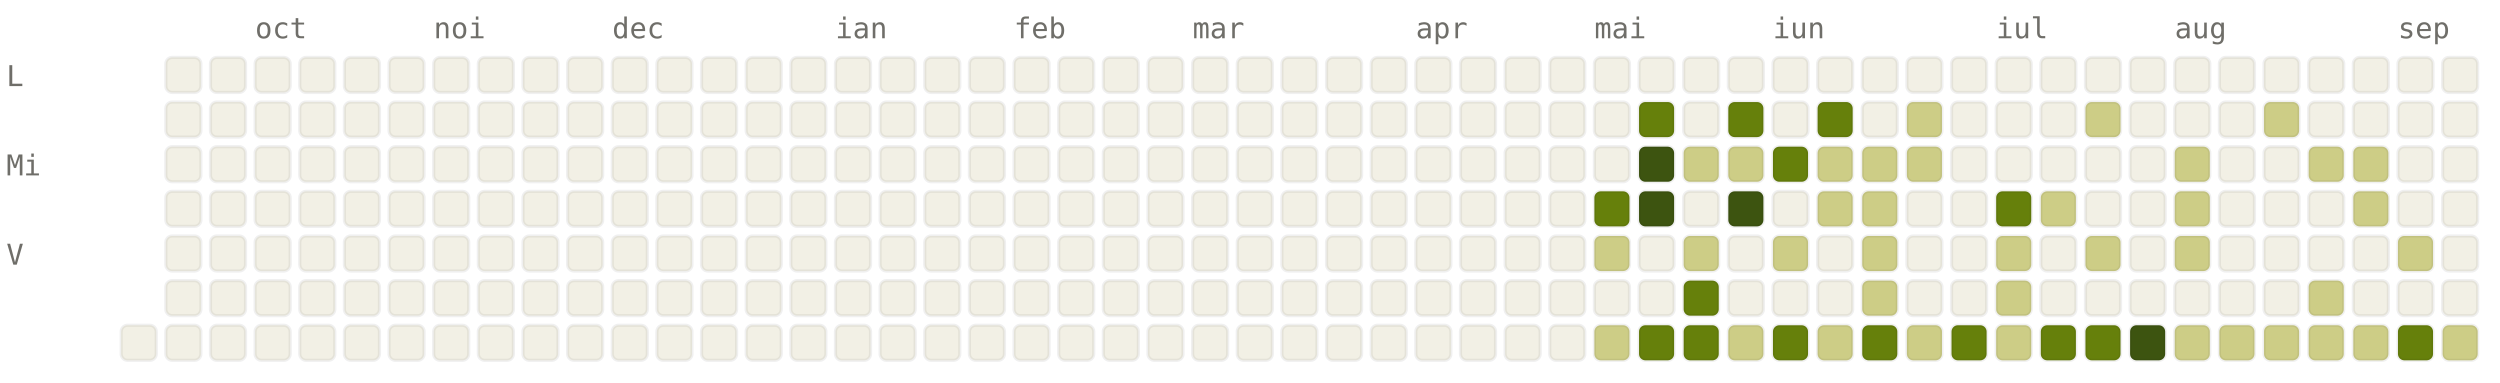
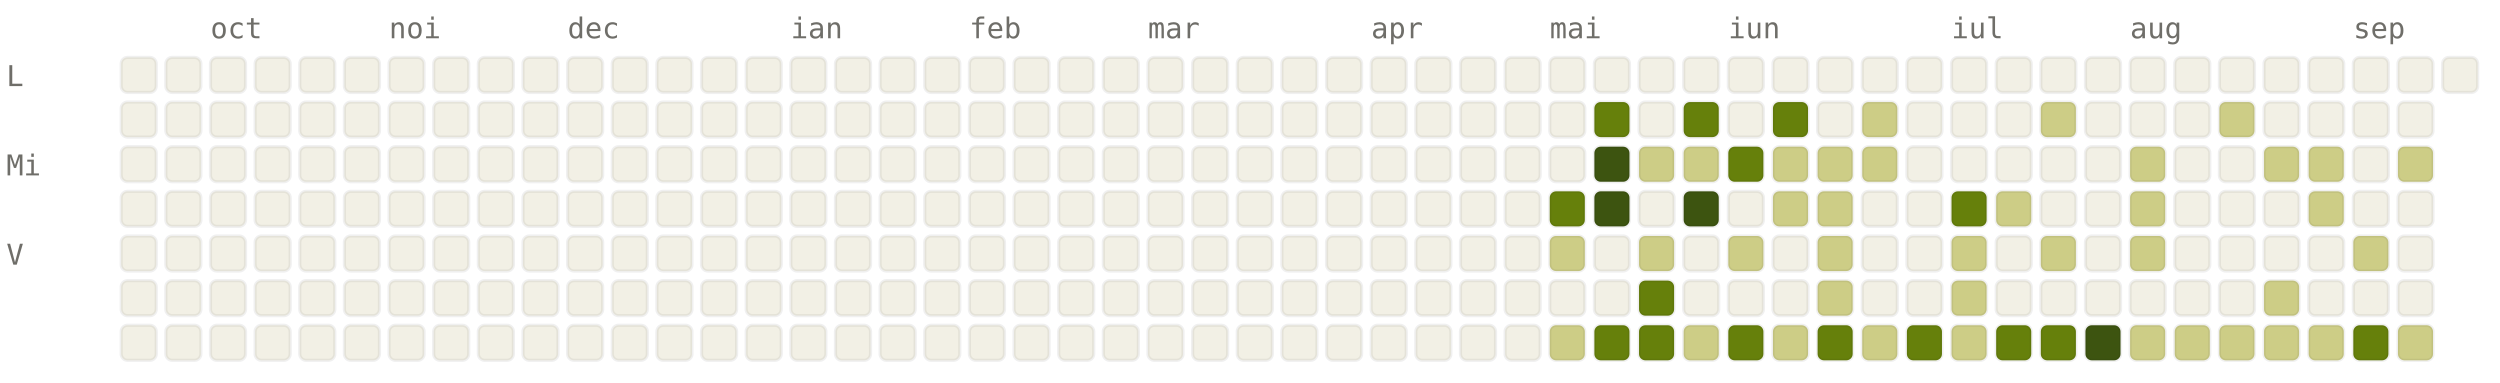
<svg xmlns="http://www.w3.org/2000/svg" viewBox="0 0 784 120" width="784" height="120" font-family="ui-monospace, SFMono-Regular, Menlo, monospace" font-size="9">
  <style>.l0{fill:#F2F0E5;stroke:rgba(0,0,0,0.06)}.l1{fill:#CDCD86;stroke:rgba(0,0,0,0.06)}.l2{fill:#A0AF54;stroke:rgba(0,0,0,0.06)}.l3{fill:#66800B;stroke:rgba(0,0,0,0.06)}.l4{fill:#3D5410;stroke:rgba(0,0,0,0.06)}.lbl{fill:#6F6E69}@media (prefers-color-scheme: dark){.l0{fill:#1C1B1A;stroke:rgba(255,255,255,0.04)}.l1{fill:#2A3D11;stroke:rgba(255,255,255,0.04)}.l2{fill:#4D6B0E;stroke:rgba(255,255,255,0.04)}.l3{fill:#879A39;stroke:rgba(255,255,255,0.04)}.l4{fill:#CDCD86;stroke:rgba(255,255,255,0.04)}.lbl{fill:#878580}}</style>
-   <text x="80" y="12" class="lbl">oct</text>
-   <text x="136" y="12" class="lbl">noi</text>
-   <text x="192" y="12" class="lbl">dec</text>
-   <text x="262" y="12" class="lbl">ian</text>
-   <text x="318" y="12" class="lbl">feb</text>
-   <text x="374" y="12" class="lbl">mar</text>
-   <text x="444" y="12" class="lbl">apr</text>
-   <text x="500" y="12" class="lbl">mai</text>
-   <text x="556" y="12" class="lbl">iun</text>
-   <text x="626" y="12" class="lbl">iul</text>
-   <text x="682" y="12" class="lbl">aug</text>
-   <text x="752" y="12" class="lbl">sep</text>
+   <text x="66" y="12" class="lbl">oct</text>
+   <text x="122" y="12" class="lbl">noi</text>
+   <text x="178" y="12" class="lbl">dec</text>
+   <text x="248" y="12" class="lbl">ian</text>
+   <text x="304" y="12" class="lbl">feb</text>
+   <text x="360" y="12" class="lbl">mar</text>
+   <text x="430" y="12" class="lbl">apr</text>
+   <text x="486" y="12" class="lbl">mai</text>
+   <text x="542" y="12" class="lbl">iun</text>
+   <text x="612" y="12" class="lbl">iul</text>
+   <text x="668" y="12" class="lbl">aug</text>
+   <text x="738" y="12" class="lbl">sep</text>
  <text x="2" y="27" class="lbl">L</text>
  <text x="2" y="55" class="lbl">Mi</text>
  <text x="2" y="83" class="lbl">V</text>
+   <rect x="38" y="18" width="11" height="11" rx="2" ry="2" class="l0" />
+   <rect x="38" y="32" width="11" height="11" rx="2" ry="2" class="l0" />
+   <rect x="38" y="46" width="11" height="11" rx="2" ry="2" class="l0" />
+   <rect x="38" y="60" width="11" height="11" rx="2" ry="2" class="l0" />
+   <rect x="38" y="74" width="11" height="11" rx="2" ry="2" class="l0" />
+   <rect x="38" y="88" width="11" height="11" rx="2" ry="2" class="l0" />
  <rect x="38" y="102" width="11" height="11" rx="2" ry="2" class="l0" />
  <rect x="52" y="18" width="11" height="11" rx="2" ry="2" class="l0" />
  <rect x="52" y="32" width="11" height="11" rx="2" ry="2" class="l0" />
  <rect x="52" y="46" width="11" height="11" rx="2" ry="2" class="l0" />
  <rect x="52" y="60" width="11" height="11" rx="2" ry="2" class="l0" />
  <rect x="52" y="74" width="11" height="11" rx="2" ry="2" class="l0" />
  <rect x="52" y="88" width="11" height="11" rx="2" ry="2" class="l0" />
  <rect x="52" y="102" width="11" height="11" rx="2" ry="2" class="l0" />
  <rect x="66" y="18" width="11" height="11" rx="2" ry="2" class="l0" />
  <rect x="66" y="32" width="11" height="11" rx="2" ry="2" class="l0" />
  <rect x="66" y="46" width="11" height="11" rx="2" ry="2" class="l0" />
  <rect x="66" y="60" width="11" height="11" rx="2" ry="2" class="l0" />
  <rect x="66" y="74" width="11" height="11" rx="2" ry="2" class="l0" />
  <rect x="66" y="88" width="11" height="11" rx="2" ry="2" class="l0" />
  <rect x="66" y="102" width="11" height="11" rx="2" ry="2" class="l0" />
  <rect x="80" y="18" width="11" height="11" rx="2" ry="2" class="l0" />
  <rect x="80" y="32" width="11" height="11" rx="2" ry="2" class="l0" />
  <rect x="80" y="46" width="11" height="11" rx="2" ry="2" class="l0" />
  <rect x="80" y="60" width="11" height="11" rx="2" ry="2" class="l0" />
  <rect x="80" y="74" width="11" height="11" rx="2" ry="2" class="l0" />
  <rect x="80" y="88" width="11" height="11" rx="2" ry="2" class="l0" />
  <rect x="80" y="102" width="11" height="11" rx="2" ry="2" class="l0" />
  <rect x="94" y="18" width="11" height="11" rx="2" ry="2" class="l0" />
  <rect x="94" y="32" width="11" height="11" rx="2" ry="2" class="l0" />
  <rect x="94" y="46" width="11" height="11" rx="2" ry="2" class="l0" />
  <rect x="94" y="60" width="11" height="11" rx="2" ry="2" class="l0" />
  <rect x="94" y="74" width="11" height="11" rx="2" ry="2" class="l0" />
  <rect x="94" y="88" width="11" height="11" rx="2" ry="2" class="l0" />
  <rect x="94" y="102" width="11" height="11" rx="2" ry="2" class="l0" />
  <rect x="108" y="18" width="11" height="11" rx="2" ry="2" class="l0" />
  <rect x="108" y="32" width="11" height="11" rx="2" ry="2" class="l0" />
  <rect x="108" y="46" width="11" height="11" rx="2" ry="2" class="l0" />
  <rect x="108" y="60" width="11" height="11" rx="2" ry="2" class="l0" />
  <rect x="108" y="74" width="11" height="11" rx="2" ry="2" class="l0" />
  <rect x="108" y="88" width="11" height="11" rx="2" ry="2" class="l0" />
  <rect x="108" y="102" width="11" height="11" rx="2" ry="2" class="l0" />
  <rect x="122" y="18" width="11" height="11" rx="2" ry="2" class="l0" />
  <rect x="122" y="32" width="11" height="11" rx="2" ry="2" class="l0" />
  <rect x="122" y="46" width="11" height="11" rx="2" ry="2" class="l0" />
  <rect x="122" y="60" width="11" height="11" rx="2" ry="2" class="l0" />
  <rect x="122" y="74" width="11" height="11" rx="2" ry="2" class="l0" />
  <rect x="122" y="88" width="11" height="11" rx="2" ry="2" class="l0" />
  <rect x="122" y="102" width="11" height="11" rx="2" ry="2" class="l0" />
  <rect x="136" y="18" width="11" height="11" rx="2" ry="2" class="l0" />
  <rect x="136" y="32" width="11" height="11" rx="2" ry="2" class="l0" />
  <rect x="136" y="46" width="11" height="11" rx="2" ry="2" class="l0" />
  <rect x="136" y="60" width="11" height="11" rx="2" ry="2" class="l0" />
  <rect x="136" y="74" width="11" height="11" rx="2" ry="2" class="l0" />
  <rect x="136" y="88" width="11" height="11" rx="2" ry="2" class="l0" />
  <rect x="136" y="102" width="11" height="11" rx="2" ry="2" class="l0" />
  <rect x="150" y="18" width="11" height="11" rx="2" ry="2" class="l0" />
  <rect x="150" y="32" width="11" height="11" rx="2" ry="2" class="l0" />
  <rect x="150" y="46" width="11" height="11" rx="2" ry="2" class="l0" />
  <rect x="150" y="60" width="11" height="11" rx="2" ry="2" class="l0" />
  <rect x="150" y="74" width="11" height="11" rx="2" ry="2" class="l0" />
  <rect x="150" y="88" width="11" height="11" rx="2" ry="2" class="l0" />
  <rect x="150" y="102" width="11" height="11" rx="2" ry="2" class="l0" />
  <rect x="164" y="18" width="11" height="11" rx="2" ry="2" class="l0" />
  <rect x="164" y="32" width="11" height="11" rx="2" ry="2" class="l0" />
  <rect x="164" y="46" width="11" height="11" rx="2" ry="2" class="l0" />
  <rect x="164" y="60" width="11" height="11" rx="2" ry="2" class="l0" />
  <rect x="164" y="74" width="11" height="11" rx="2" ry="2" class="l0" />
  <rect x="164" y="88" width="11" height="11" rx="2" ry="2" class="l0" />
  <rect x="164" y="102" width="11" height="11" rx="2" ry="2" class="l0" />
  <rect x="178" y="18" width="11" height="11" rx="2" ry="2" class="l0" />
  <rect x="178" y="32" width="11" height="11" rx="2" ry="2" class="l0" />
  <rect x="178" y="46" width="11" height="11" rx="2" ry="2" class="l0" />
  <rect x="178" y="60" width="11" height="11" rx="2" ry="2" class="l0" />
  <rect x="178" y="74" width="11" height="11" rx="2" ry="2" class="l0" />
  <rect x="178" y="88" width="11" height="11" rx="2" ry="2" class="l0" />
  <rect x="178" y="102" width="11" height="11" rx="2" ry="2" class="l0" />
  <rect x="192" y="18" width="11" height="11" rx="2" ry="2" class="l0" />
  <rect x="192" y="32" width="11" height="11" rx="2" ry="2" class="l0" />
  <rect x="192" y="46" width="11" height="11" rx="2" ry="2" class="l0" />
  <rect x="192" y="60" width="11" height="11" rx="2" ry="2" class="l0" />
  <rect x="192" y="74" width="11" height="11" rx="2" ry="2" class="l0" />
  <rect x="192" y="88" width="11" height="11" rx="2" ry="2" class="l0" />
  <rect x="192" y="102" width="11" height="11" rx="2" ry="2" class="l0" />
  <rect x="206" y="18" width="11" height="11" rx="2" ry="2" class="l0" />
  <rect x="206" y="32" width="11" height="11" rx="2" ry="2" class="l0" />
  <rect x="206" y="46" width="11" height="11" rx="2" ry="2" class="l0" />
  <rect x="206" y="60" width="11" height="11" rx="2" ry="2" class="l0" />
  <rect x="206" y="74" width="11" height="11" rx="2" ry="2" class="l0" />
  <rect x="206" y="88" width="11" height="11" rx="2" ry="2" class="l0" />
  <rect x="206" y="102" width="11" height="11" rx="2" ry="2" class="l0" />
  <rect x="220" y="18" width="11" height="11" rx="2" ry="2" class="l0" />
  <rect x="220" y="32" width="11" height="11" rx="2" ry="2" class="l0" />
  <rect x="220" y="46" width="11" height="11" rx="2" ry="2" class="l0" />
  <rect x="220" y="60" width="11" height="11" rx="2" ry="2" class="l0" />
  <rect x="220" y="74" width="11" height="11" rx="2" ry="2" class="l0" />
  <rect x="220" y="88" width="11" height="11" rx="2" ry="2" class="l0" />
  <rect x="220" y="102" width="11" height="11" rx="2" ry="2" class="l0" />
  <rect x="234" y="18" width="11" height="11" rx="2" ry="2" class="l0" />
  <rect x="234" y="32" width="11" height="11" rx="2" ry="2" class="l0" />
  <rect x="234" y="46" width="11" height="11" rx="2" ry="2" class="l0" />
  <rect x="234" y="60" width="11" height="11" rx="2" ry="2" class="l0" />
  <rect x="234" y="74" width="11" height="11" rx="2" ry="2" class="l0" />
  <rect x="234" y="88" width="11" height="11" rx="2" ry="2" class="l0" />
  <rect x="234" y="102" width="11" height="11" rx="2" ry="2" class="l0" />
  <rect x="248" y="18" width="11" height="11" rx="2" ry="2" class="l0" />
  <rect x="248" y="32" width="11" height="11" rx="2" ry="2" class="l0" />
  <rect x="248" y="46" width="11" height="11" rx="2" ry="2" class="l0" />
  <rect x="248" y="60" width="11" height="11" rx="2" ry="2" class="l0" />
  <rect x="248" y="74" width="11" height="11" rx="2" ry="2" class="l0" />
  <rect x="248" y="88" width="11" height="11" rx="2" ry="2" class="l0" />
  <rect x="248" y="102" width="11" height="11" rx="2" ry="2" class="l0" />
  <rect x="262" y="18" width="11" height="11" rx="2" ry="2" class="l0" />
  <rect x="262" y="32" width="11" height="11" rx="2" ry="2" class="l0" />
  <rect x="262" y="46" width="11" height="11" rx="2" ry="2" class="l0" />
  <rect x="262" y="60" width="11" height="11" rx="2" ry="2" class="l0" />
  <rect x="262" y="74" width="11" height="11" rx="2" ry="2" class="l0" />
  <rect x="262" y="88" width="11" height="11" rx="2" ry="2" class="l0" />
  <rect x="262" y="102" width="11" height="11" rx="2" ry="2" class="l0" />
  <rect x="276" y="18" width="11" height="11" rx="2" ry="2" class="l0" />
  <rect x="276" y="32" width="11" height="11" rx="2" ry="2" class="l0" />
  <rect x="276" y="46" width="11" height="11" rx="2" ry="2" class="l0" />
  <rect x="276" y="60" width="11" height="11" rx="2" ry="2" class="l0" />
  <rect x="276" y="74" width="11" height="11" rx="2" ry="2" class="l0" />
  <rect x="276" y="88" width="11" height="11" rx="2" ry="2" class="l0" />
  <rect x="276" y="102" width="11" height="11" rx="2" ry="2" class="l0" />
  <rect x="290" y="18" width="11" height="11" rx="2" ry="2" class="l0" />
  <rect x="290" y="32" width="11" height="11" rx="2" ry="2" class="l0" />
  <rect x="290" y="46" width="11" height="11" rx="2" ry="2" class="l0" />
  <rect x="290" y="60" width="11" height="11" rx="2" ry="2" class="l0" />
  <rect x="290" y="74" width="11" height="11" rx="2" ry="2" class="l0" />
  <rect x="290" y="88" width="11" height="11" rx="2" ry="2" class="l0" />
  <rect x="290" y="102" width="11" height="11" rx="2" ry="2" class="l0" />
  <rect x="304" y="18" width="11" height="11" rx="2" ry="2" class="l0" />
  <rect x="304" y="32" width="11" height="11" rx="2" ry="2" class="l0" />
  <rect x="304" y="46" width="11" height="11" rx="2" ry="2" class="l0" />
  <rect x="304" y="60" width="11" height="11" rx="2" ry="2" class="l0" />
  <rect x="304" y="74" width="11" height="11" rx="2" ry="2" class="l0" />
  <rect x="304" y="88" width="11" height="11" rx="2" ry="2" class="l0" />
  <rect x="304" y="102" width="11" height="11" rx="2" ry="2" class="l0" />
  <rect x="318" y="18" width="11" height="11" rx="2" ry="2" class="l0" />
  <rect x="318" y="32" width="11" height="11" rx="2" ry="2" class="l0" />
  <rect x="318" y="46" width="11" height="11" rx="2" ry="2" class="l0" />
  <rect x="318" y="60" width="11" height="11" rx="2" ry="2" class="l0" />
  <rect x="318" y="74" width="11" height="11" rx="2" ry="2" class="l0" />
  <rect x="318" y="88" width="11" height="11" rx="2" ry="2" class="l0" />
  <rect x="318" y="102" width="11" height="11" rx="2" ry="2" class="l0" />
  <rect x="332" y="18" width="11" height="11" rx="2" ry="2" class="l0" />
  <rect x="332" y="32" width="11" height="11" rx="2" ry="2" class="l0" />
  <rect x="332" y="46" width="11" height="11" rx="2" ry="2" class="l0" />
  <rect x="332" y="60" width="11" height="11" rx="2" ry="2" class="l0" />
  <rect x="332" y="74" width="11" height="11" rx="2" ry="2" class="l0" />
  <rect x="332" y="88" width="11" height="11" rx="2" ry="2" class="l0" />
  <rect x="332" y="102" width="11" height="11" rx="2" ry="2" class="l0" />
  <rect x="346" y="18" width="11" height="11" rx="2" ry="2" class="l0" />
  <rect x="346" y="32" width="11" height="11" rx="2" ry="2" class="l0" />
  <rect x="346" y="46" width="11" height="11" rx="2" ry="2" class="l0" />
  <rect x="346" y="60" width="11" height="11" rx="2" ry="2" class="l0" />
  <rect x="346" y="74" width="11" height="11" rx="2" ry="2" class="l0" />
  <rect x="346" y="88" width="11" height="11" rx="2" ry="2" class="l0" />
  <rect x="346" y="102" width="11" height="11" rx="2" ry="2" class="l0" />
  <rect x="360" y="18" width="11" height="11" rx="2" ry="2" class="l0" />
  <rect x="360" y="32" width="11" height="11" rx="2" ry="2" class="l0" />
  <rect x="360" y="46" width="11" height="11" rx="2" ry="2" class="l0" />
  <rect x="360" y="60" width="11" height="11" rx="2" ry="2" class="l0" />
  <rect x="360" y="74" width="11" height="11" rx="2" ry="2" class="l0" />
  <rect x="360" y="88" width="11" height="11" rx="2" ry="2" class="l0" />
  <rect x="360" y="102" width="11" height="11" rx="2" ry="2" class="l0" />
  <rect x="374" y="18" width="11" height="11" rx="2" ry="2" class="l0" />
  <rect x="374" y="32" width="11" height="11" rx="2" ry="2" class="l0" />
  <rect x="374" y="46" width="11" height="11" rx="2" ry="2" class="l0" />
  <rect x="374" y="60" width="11" height="11" rx="2" ry="2" class="l0" />
  <rect x="374" y="74" width="11" height="11" rx="2" ry="2" class="l0" />
  <rect x="374" y="88" width="11" height="11" rx="2" ry="2" class="l0" />
  <rect x="374" y="102" width="11" height="11" rx="2" ry="2" class="l0" />
  <rect x="388" y="18" width="11" height="11" rx="2" ry="2" class="l0" />
  <rect x="388" y="32" width="11" height="11" rx="2" ry="2" class="l0" />
  <rect x="388" y="46" width="11" height="11" rx="2" ry="2" class="l0" />
  <rect x="388" y="60" width="11" height="11" rx="2" ry="2" class="l0" />
  <rect x="388" y="74" width="11" height="11" rx="2" ry="2" class="l0" />
  <rect x="388" y="88" width="11" height="11" rx="2" ry="2" class="l0" />
  <rect x="388" y="102" width="11" height="11" rx="2" ry="2" class="l0" />
  <rect x="402" y="18" width="11" height="11" rx="2" ry="2" class="l0" />
  <rect x="402" y="32" width="11" height="11" rx="2" ry="2" class="l0" />
  <rect x="402" y="46" width="11" height="11" rx="2" ry="2" class="l0" />
  <rect x="402" y="60" width="11" height="11" rx="2" ry="2" class="l0" />
  <rect x="402" y="74" width="11" height="11" rx="2" ry="2" class="l0" />
  <rect x="402" y="88" width="11" height="11" rx="2" ry="2" class="l0" />
  <rect x="402" y="102" width="11" height="11" rx="2" ry="2" class="l0" />
  <rect x="416" y="18" width="11" height="11" rx="2" ry="2" class="l0" />
  <rect x="416" y="32" width="11" height="11" rx="2" ry="2" class="l0" />
  <rect x="416" y="46" width="11" height="11" rx="2" ry="2" class="l0" />
  <rect x="416" y="60" width="11" height="11" rx="2" ry="2" class="l0" />
  <rect x="416" y="74" width="11" height="11" rx="2" ry="2" class="l0" />
  <rect x="416" y="88" width="11" height="11" rx="2" ry="2" class="l0" />
  <rect x="416" y="102" width="11" height="11" rx="2" ry="2" class="l0" />
  <rect x="430" y="18" width="11" height="11" rx="2" ry="2" class="l0" />
  <rect x="430" y="32" width="11" height="11" rx="2" ry="2" class="l0" />
  <rect x="430" y="46" width="11" height="11" rx="2" ry="2" class="l0" />
  <rect x="430" y="60" width="11" height="11" rx="2" ry="2" class="l0" />
  <rect x="430" y="74" width="11" height="11" rx="2" ry="2" class="l0" />
  <rect x="430" y="88" width="11" height="11" rx="2" ry="2" class="l0" />
  <rect x="430" y="102" width="11" height="11" rx="2" ry="2" class="l0" />
  <rect x="444" y="18" width="11" height="11" rx="2" ry="2" class="l0" />
  <rect x="444" y="32" width="11" height="11" rx="2" ry="2" class="l0" />
  <rect x="444" y="46" width="11" height="11" rx="2" ry="2" class="l0" />
  <rect x="444" y="60" width="11" height="11" rx="2" ry="2" class="l0" />
  <rect x="444" y="74" width="11" height="11" rx="2" ry="2" class="l0" />
  <rect x="444" y="88" width="11" height="11" rx="2" ry="2" class="l0" />
  <rect x="444" y="102" width="11" height="11" rx="2" ry="2" class="l0" />
  <rect x="458" y="18" width="11" height="11" rx="2" ry="2" class="l0" />
  <rect x="458" y="32" width="11" height="11" rx="2" ry="2" class="l0" />
  <rect x="458" y="46" width="11" height="11" rx="2" ry="2" class="l0" />
  <rect x="458" y="60" width="11" height="11" rx="2" ry="2" class="l0" />
  <rect x="458" y="74" width="11" height="11" rx="2" ry="2" class="l0" />
  <rect x="458" y="88" width="11" height="11" rx="2" ry="2" class="l0" />
  <rect x="458" y="102" width="11" height="11" rx="2" ry="2" class="l0" />
  <rect x="472" y="18" width="11" height="11" rx="2" ry="2" class="l0" />
  <rect x="472" y="32" width="11" height="11" rx="2" ry="2" class="l0" />
  <rect x="472" y="46" width="11" height="11" rx="2" ry="2" class="l0" />
  <rect x="472" y="60" width="11" height="11" rx="2" ry="2" class="l0" />
  <rect x="472" y="74" width="11" height="11" rx="2" ry="2" class="l0" />
  <rect x="472" y="88" width="11" height="11" rx="2" ry="2" class="l0" />
  <rect x="472" y="102" width="11" height="11" rx="2" ry="2" class="l0" />
  <rect x="486" y="18" width="11" height="11" rx="2" ry="2" class="l0" />
  <rect x="486" y="32" width="11" height="11" rx="2" ry="2" class="l0" />
  <rect x="486" y="46" width="11" height="11" rx="2" ry="2" class="l0" />
-   <rect x="486" y="60" width="11" height="11" rx="2" ry="2" class="l0" />
-   <rect x="486" y="74" width="11" height="11" rx="2" ry="2" class="l0" />
+   <rect x="486" y="60" width="11" height="11" rx="2" ry="2" class="l3" />
+   <rect x="486" y="74" width="11" height="11" rx="2" ry="2" class="l1" />
  <rect x="486" y="88" width="11" height="11" rx="2" ry="2" class="l0" />
-   <rect x="486" y="102" width="11" height="11" rx="2" ry="2" class="l0" />
+   <rect x="486" y="102" width="11" height="11" rx="2" ry="2" class="l1" />
  <rect x="500" y="18" width="11" height="11" rx="2" ry="2" class="l0" />
-   <rect x="500" y="32" width="11" height="11" rx="2" ry="2" class="l0" />
-   <rect x="500" y="46" width="11" height="11" rx="2" ry="2" class="l0" />
-   <rect x="500" y="60" width="11" height="11" rx="2" ry="2" class="l3" />
-   <rect x="500" y="74" width="11" height="11" rx="2" ry="2" class="l1" />
+   <rect x="500" y="32" width="11" height="11" rx="2" ry="2" class="l3" />
+   <rect x="500" y="46" width="11" height="11" rx="2" ry="2" class="l4" />
+   <rect x="500" y="60" width="11" height="11" rx="2" ry="2" class="l4" />
+   <rect x="500" y="74" width="11" height="11" rx="2" ry="2" class="l0" />
  <rect x="500" y="88" width="11" height="11" rx="2" ry="2" class="l0" />
-   <rect x="500" y="102" width="11" height="11" rx="2" ry="2" class="l1" />
+   <rect x="500" y="102" width="11" height="11" rx="2" ry="2" class="l3" />
  <rect x="514" y="18" width="11" height="11" rx="2" ry="2" class="l0" />
-   <rect x="514" y="32" width="11" height="11" rx="2" ry="2" class="l3" />
-   <rect x="514" y="46" width="11" height="11" rx="2" ry="2" class="l4" />
-   <rect x="514" y="60" width="11" height="11" rx="2" ry="2" class="l4" />
-   <rect x="514" y="74" width="11" height="11" rx="2" ry="2" class="l0" />
-   <rect x="514" y="88" width="11" height="11" rx="2" ry="2" class="l0" />
+   <rect x="514" y="32" width="11" height="11" rx="2" ry="2" class="l0" />
+   <rect x="514" y="46" width="11" height="11" rx="2" ry="2" class="l1" />
+   <rect x="514" y="60" width="11" height="11" rx="2" ry="2" class="l0" />
+   <rect x="514" y="74" width="11" height="11" rx="2" ry="2" class="l1" />
+   <rect x="514" y="88" width="11" height="11" rx="2" ry="2" class="l3" />
  <rect x="514" y="102" width="11" height="11" rx="2" ry="2" class="l3" />
  <rect x="528" y="18" width="11" height="11" rx="2" ry="2" class="l0" />
-   <rect x="528" y="32" width="11" height="11" rx="2" ry="2" class="l0" />
+   <rect x="528" y="32" width="11" height="11" rx="2" ry="2" class="l3" />
  <rect x="528" y="46" width="11" height="11" rx="2" ry="2" class="l1" />
-   <rect x="528" y="60" width="11" height="11" rx="2" ry="2" class="l0" />
-   <rect x="528" y="74" width="11" height="11" rx="2" ry="2" class="l1" />
-   <rect x="528" y="88" width="11" height="11" rx="2" ry="2" class="l3" />
-   <rect x="528" y="102" width="11" height="11" rx="2" ry="2" class="l3" />
+   <rect x="528" y="60" width="11" height="11" rx="2" ry="2" class="l4" />
+   <rect x="528" y="74" width="11" height="11" rx="2" ry="2" class="l0" />
+   <rect x="528" y="88" width="11" height="11" rx="2" ry="2" class="l0" />
+   <rect x="528" y="102" width="11" height="11" rx="2" ry="2" class="l1" />
  <rect x="542" y="18" width="11" height="11" rx="2" ry="2" class="l0" />
-   <rect x="542" y="32" width="11" height="11" rx="2" ry="2" class="l3" />
-   <rect x="542" y="46" width="11" height="11" rx="2" ry="2" class="l1" />
-   <rect x="542" y="60" width="11" height="11" rx="2" ry="2" class="l4" />
-   <rect x="542" y="74" width="11" height="11" rx="2" ry="2" class="l0" />
+   <rect x="542" y="32" width="11" height="11" rx="2" ry="2" class="l0" />
+   <rect x="542" y="46" width="11" height="11" rx="2" ry="2" class="l3" />
+   <rect x="542" y="60" width="11" height="11" rx="2" ry="2" class="l0" />
+   <rect x="542" y="74" width="11" height="11" rx="2" ry="2" class="l1" />
  <rect x="542" y="88" width="11" height="11" rx="2" ry="2" class="l0" />
-   <rect x="542" y="102" width="11" height="11" rx="2" ry="2" class="l1" />
+   <rect x="542" y="102" width="11" height="11" rx="2" ry="2" class="l3" />
  <rect x="556" y="18" width="11" height="11" rx="2" ry="2" class="l0" />
-   <rect x="556" y="32" width="11" height="11" rx="2" ry="2" class="l0" />
-   <rect x="556" y="46" width="11" height="11" rx="2" ry="2" class="l3" />
-   <rect x="556" y="60" width="11" height="11" rx="2" ry="2" class="l0" />
-   <rect x="556" y="74" width="11" height="11" rx="2" ry="2" class="l1" />
+   <rect x="556" y="32" width="11" height="11" rx="2" ry="2" class="l3" />
+   <rect x="556" y="46" width="11" height="11" rx="2" ry="2" class="l1" />
+   <rect x="556" y="60" width="11" height="11" rx="2" ry="2" class="l1" />
+   <rect x="556" y="74" width="11" height="11" rx="2" ry="2" class="l0" />
  <rect x="556" y="88" width="11" height="11" rx="2" ry="2" class="l0" />
-   <rect x="556" y="102" width="11" height="11" rx="2" ry="2" class="l3" />
+   <rect x="556" y="102" width="11" height="11" rx="2" ry="2" class="l1" />
  <rect x="570" y="18" width="11" height="11" rx="2" ry="2" class="l0" />
-   <rect x="570" y="32" width="11" height="11" rx="2" ry="2" class="l3" />
+   <rect x="570" y="32" width="11" height="11" rx="2" ry="2" class="l0" />
  <rect x="570" y="46" width="11" height="11" rx="2" ry="2" class="l1" />
  <rect x="570" y="60" width="11" height="11" rx="2" ry="2" class="l1" />
-   <rect x="570" y="74" width="11" height="11" rx="2" ry="2" class="l0" />
-   <rect x="570" y="88" width="11" height="11" rx="2" ry="2" class="l0" />
-   <rect x="570" y="102" width="11" height="11" rx="2" ry="2" class="l1" />
+   <rect x="570" y="74" width="11" height="11" rx="2" ry="2" class="l1" />
+   <rect x="570" y="88" width="11" height="11" rx="2" ry="2" class="l1" />
+   <rect x="570" y="102" width="11" height="11" rx="2" ry="2" class="l3" />
  <rect x="584" y="18" width="11" height="11" rx="2" ry="2" class="l0" />
-   <rect x="584" y="32" width="11" height="11" rx="2" ry="2" class="l0" />
+   <rect x="584" y="32" width="11" height="11" rx="2" ry="2" class="l1" />
  <rect x="584" y="46" width="11" height="11" rx="2" ry="2" class="l1" />
-   <rect x="584" y="60" width="11" height="11" rx="2" ry="2" class="l1" />
-   <rect x="584" y="74" width="11" height="11" rx="2" ry="2" class="l1" />
-   <rect x="584" y="88" width="11" height="11" rx="2" ry="2" class="l1" />
-   <rect x="584" y="102" width="11" height="11" rx="2" ry="2" class="l3" />
+   <rect x="584" y="60" width="11" height="11" rx="2" ry="2" class="l0" />
+   <rect x="584" y="74" width="11" height="11" rx="2" ry="2" class="l0" />
+   <rect x="584" y="88" width="11" height="11" rx="2" ry="2" class="l0" />
+   <rect x="584" y="102" width="11" height="11" rx="2" ry="2" class="l1" />
  <rect x="598" y="18" width="11" height="11" rx="2" ry="2" class="l0" />
-   <rect x="598" y="32" width="11" height="11" rx="2" ry="2" class="l1" />
-   <rect x="598" y="46" width="11" height="11" rx="2" ry="2" class="l1" />
+   <rect x="598" y="32" width="11" height="11" rx="2" ry="2" class="l0" />
+   <rect x="598" y="46" width="11" height="11" rx="2" ry="2" class="l0" />
  <rect x="598" y="60" width="11" height="11" rx="2" ry="2" class="l0" />
  <rect x="598" y="74" width="11" height="11" rx="2" ry="2" class="l0" />
  <rect x="598" y="88" width="11" height="11" rx="2" ry="2" class="l0" />
-   <rect x="598" y="102" width="11" height="11" rx="2" ry="2" class="l1" />
+   <rect x="598" y="102" width="11" height="11" rx="2" ry="2" class="l3" />
  <rect x="612" y="18" width="11" height="11" rx="2" ry="2" class="l0" />
  <rect x="612" y="32" width="11" height="11" rx="2" ry="2" class="l0" />
  <rect x="612" y="46" width="11" height="11" rx="2" ry="2" class="l0" />
-   <rect x="612" y="60" width="11" height="11" rx="2" ry="2" class="l0" />
-   <rect x="612" y="74" width="11" height="11" rx="2" ry="2" class="l0" />
-   <rect x="612" y="88" width="11" height="11" rx="2" ry="2" class="l0" />
-   <rect x="612" y="102" width="11" height="11" rx="2" ry="2" class="l3" />
+   <rect x="612" y="60" width="11" height="11" rx="2" ry="2" class="l3" />
+   <rect x="612" y="74" width="11" height="11" rx="2" ry="2" class="l1" />
+   <rect x="612" y="88" width="11" height="11" rx="2" ry="2" class="l1" />
+   <rect x="612" y="102" width="11" height="11" rx="2" ry="2" class="l1" />
  <rect x="626" y="18" width="11" height="11" rx="2" ry="2" class="l0" />
  <rect x="626" y="32" width="11" height="11" rx="2" ry="2" class="l0" />
  <rect x="626" y="46" width="11" height="11" rx="2" ry="2" class="l0" />
-   <rect x="626" y="60" width="11" height="11" rx="2" ry="2" class="l3" />
-   <rect x="626" y="74" width="11" height="11" rx="2" ry="2" class="l1" />
-   <rect x="626" y="88" width="11" height="11" rx="2" ry="2" class="l1" />
-   <rect x="626" y="102" width="11" height="11" rx="2" ry="2" class="l1" />
+   <rect x="626" y="60" width="11" height="11" rx="2" ry="2" class="l1" />
+   <rect x="626" y="74" width="11" height="11" rx="2" ry="2" class="l0" />
+   <rect x="626" y="88" width="11" height="11" rx="2" ry="2" class="l0" />
+   <rect x="626" y="102" width="11" height="11" rx="2" ry="2" class="l3" />
  <rect x="640" y="18" width="11" height="11" rx="2" ry="2" class="l0" />
-   <rect x="640" y="32" width="11" height="11" rx="2" ry="2" class="l0" />
+   <rect x="640" y="32" width="11" height="11" rx="2" ry="2" class="l1" />
  <rect x="640" y="46" width="11" height="11" rx="2" ry="2" class="l0" />
-   <rect x="640" y="60" width="11" height="11" rx="2" ry="2" class="l1" />
-   <rect x="640" y="74" width="11" height="11" rx="2" ry="2" class="l0" />
+   <rect x="640" y="60" width="11" height="11" rx="2" ry="2" class="l0" />
+   <rect x="640" y="74" width="11" height="11" rx="2" ry="2" class="l1" />
  <rect x="640" y="88" width="11" height="11" rx="2" ry="2" class="l0" />
  <rect x="640" y="102" width="11" height="11" rx="2" ry="2" class="l3" />
  <rect x="654" y="18" width="11" height="11" rx="2" ry="2" class="l0" />
-   <rect x="654" y="32" width="11" height="11" rx="2" ry="2" class="l1" />
+   <rect x="654" y="32" width="11" height="11" rx="2" ry="2" class="l0" />
  <rect x="654" y="46" width="11" height="11" rx="2" ry="2" class="l0" />
  <rect x="654" y="60" width="11" height="11" rx="2" ry="2" class="l0" />
-   <rect x="654" y="74" width="11" height="11" rx="2" ry="2" class="l1" />
+   <rect x="654" y="74" width="11" height="11" rx="2" ry="2" class="l0" />
  <rect x="654" y="88" width="11" height="11" rx="2" ry="2" class="l0" />
-   <rect x="654" y="102" width="11" height="11" rx="2" ry="2" class="l3" />
+   <rect x="654" y="102" width="11" height="11" rx="2" ry="2" class="l4" />
  <rect x="668" y="18" width="11" height="11" rx="2" ry="2" class="l0" />
  <rect x="668" y="32" width="11" height="11" rx="2" ry="2" class="l0" />
-   <rect x="668" y="46" width="11" height="11" rx="2" ry="2" class="l0" />
-   <rect x="668" y="60" width="11" height="11" rx="2" ry="2" class="l0" />
-   <rect x="668" y="74" width="11" height="11" rx="2" ry="2" class="l0" />
+   <rect x="668" y="46" width="11" height="11" rx="2" ry="2" class="l1" />
+   <rect x="668" y="60" width="11" height="11" rx="2" ry="2" class="l1" />
+   <rect x="668" y="74" width="11" height="11" rx="2" ry="2" class="l1" />
  <rect x="668" y="88" width="11" height="11" rx="2" ry="2" class="l0" />
-   <rect x="668" y="102" width="11" height="11" rx="2" ry="2" class="l4" />
+   <rect x="668" y="102" width="11" height="11" rx="2" ry="2" class="l1" />
  <rect x="682" y="18" width="11" height="11" rx="2" ry="2" class="l0" />
  <rect x="682" y="32" width="11" height="11" rx="2" ry="2" class="l0" />
-   <rect x="682" y="46" width="11" height="11" rx="2" ry="2" class="l1" />
-   <rect x="682" y="60" width="11" height="11" rx="2" ry="2" class="l1" />
-   <rect x="682" y="74" width="11" height="11" rx="2" ry="2" class="l1" />
+   <rect x="682" y="46" width="11" height="11" rx="2" ry="2" class="l0" />
+   <rect x="682" y="60" width="11" height="11" rx="2" ry="2" class="l0" />
+   <rect x="682" y="74" width="11" height="11" rx="2" ry="2" class="l0" />
  <rect x="682" y="88" width="11" height="11" rx="2" ry="2" class="l0" />
  <rect x="682" y="102" width="11" height="11" rx="2" ry="2" class="l1" />
  <rect x="696" y="18" width="11" height="11" rx="2" ry="2" class="l0" />
-   <rect x="696" y="32" width="11" height="11" rx="2" ry="2" class="l0" />
+   <rect x="696" y="32" width="11" height="11" rx="2" ry="2" class="l1" />
  <rect x="696" y="46" width="11" height="11" rx="2" ry="2" class="l0" />
  <rect x="696" y="60" width="11" height="11" rx="2" ry="2" class="l0" />
  <rect x="696" y="74" width="11" height="11" rx="2" ry="2" class="l0" />
  <rect x="696" y="88" width="11" height="11" rx="2" ry="2" class="l0" />
  <rect x="696" y="102" width="11" height="11" rx="2" ry="2" class="l1" />
  <rect x="710" y="18" width="11" height="11" rx="2" ry="2" class="l0" />
-   <rect x="710" y="32" width="11" height="11" rx="2" ry="2" class="l1" />
-   <rect x="710" y="46" width="11" height="11" rx="2" ry="2" class="l0" />
+   <rect x="710" y="32" width="11" height="11" rx="2" ry="2" class="l0" />
+   <rect x="710" y="46" width="11" height="11" rx="2" ry="2" class="l1" />
  <rect x="710" y="60" width="11" height="11" rx="2" ry="2" class="l0" />
  <rect x="710" y="74" width="11" height="11" rx="2" ry="2" class="l0" />
-   <rect x="710" y="88" width="11" height="11" rx="2" ry="2" class="l0" />
+   <rect x="710" y="88" width="11" height="11" rx="2" ry="2" class="l1" />
  <rect x="710" y="102" width="11" height="11" rx="2" ry="2" class="l1" />
  <rect x="724" y="18" width="11" height="11" rx="2" ry="2" class="l0" />
  <rect x="724" y="32" width="11" height="11" rx="2" ry="2" class="l0" />
  <rect x="724" y="46" width="11" height="11" rx="2" ry="2" class="l1" />
-   <rect x="724" y="60" width="11" height="11" rx="2" ry="2" class="l0" />
+   <rect x="724" y="60" width="11" height="11" rx="2" ry="2" class="l1" />
  <rect x="724" y="74" width="11" height="11" rx="2" ry="2" class="l0" />
-   <rect x="724" y="88" width="11" height="11" rx="2" ry="2" class="l1" />
+   <rect x="724" y="88" width="11" height="11" rx="2" ry="2" class="l0" />
  <rect x="724" y="102" width="11" height="11" rx="2" ry="2" class="l1" />
  <rect x="738" y="18" width="11" height="11" rx="2" ry="2" class="l0" />
  <rect x="738" y="32" width="11" height="11" rx="2" ry="2" class="l0" />
-   <rect x="738" y="46" width="11" height="11" rx="2" ry="2" class="l1" />
-   <rect x="738" y="60" width="11" height="11" rx="2" ry="2" class="l1" />
-   <rect x="738" y="74" width="11" height="11" rx="2" ry="2" class="l0" />
+   <rect x="738" y="46" width="11" height="11" rx="2" ry="2" class="l0" />
+   <rect x="738" y="60" width="11" height="11" rx="2" ry="2" class="l0" />
+   <rect x="738" y="74" width="11" height="11" rx="2" ry="2" class="l1" />
  <rect x="738" y="88" width="11" height="11" rx="2" ry="2" class="l0" />
-   <rect x="738" y="102" width="11" height="11" rx="2" ry="2" class="l1" />
+   <rect x="738" y="102" width="11" height="11" rx="2" ry="2" class="l3" />
  <rect x="752" y="18" width="11" height="11" rx="2" ry="2" class="l0" />
  <rect x="752" y="32" width="11" height="11" rx="2" ry="2" class="l0" />
-   <rect x="752" y="46" width="11" height="11" rx="2" ry="2" class="l0" />
+   <rect x="752" y="46" width="11" height="11" rx="2" ry="2" class="l1" />
  <rect x="752" y="60" width="11" height="11" rx="2" ry="2" class="l0" />
-   <rect x="752" y="74" width="11" height="11" rx="2" ry="2" class="l1" />
+   <rect x="752" y="74" width="11" height="11" rx="2" ry="2" class="l0" />
  <rect x="752" y="88" width="11" height="11" rx="2" ry="2" class="l0" />
-   <rect x="752" y="102" width="11" height="11" rx="2" ry="2" class="l3" />
+   <rect x="752" y="102" width="11" height="11" rx="2" ry="2" class="l1" />
  <rect x="766" y="18" width="11" height="11" rx="2" ry="2" class="l0" />
-   <rect x="766" y="32" width="11" height="11" rx="2" ry="2" class="l0" />
-   <rect x="766" y="46" width="11" height="11" rx="2" ry="2" class="l0" />
-   <rect x="766" y="60" width="11" height="11" rx="2" ry="2" class="l0" />
-   <rect x="766" y="74" width="11" height="11" rx="2" ry="2" class="l0" />
-   <rect x="766" y="88" width="11" height="11" rx="2" ry="2" class="l0" />
-   <rect x="766" y="102" width="11" height="11" rx="2" ry="2" class="l1" />
</svg>
